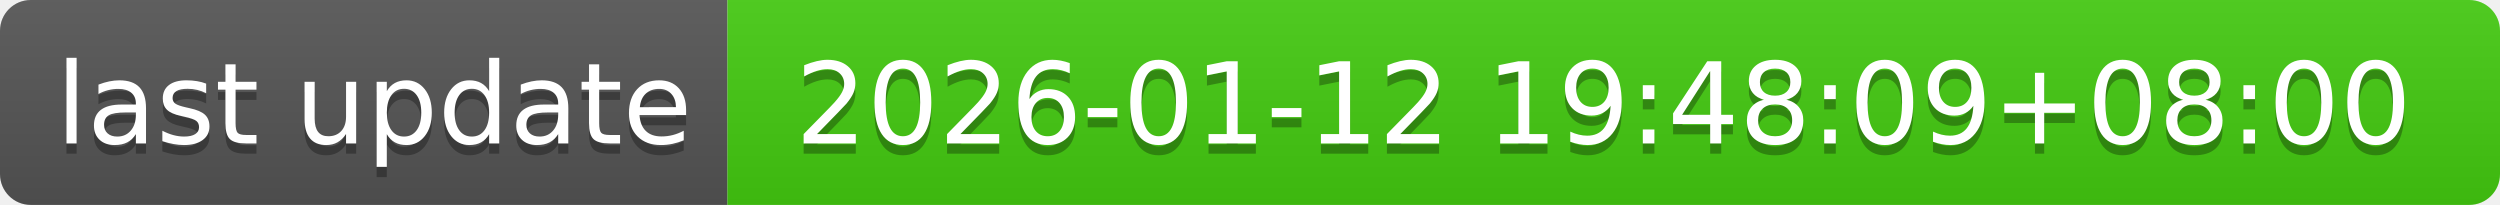
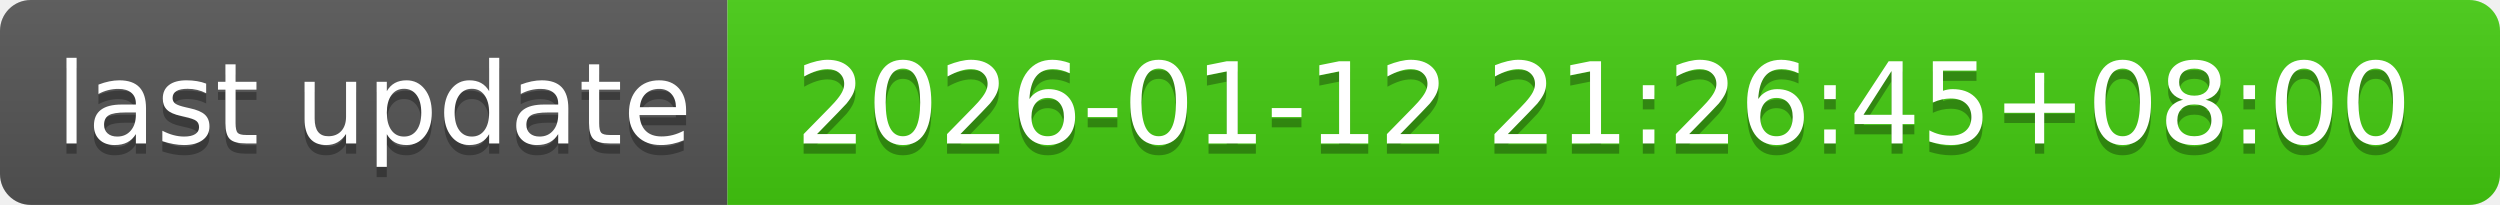
- <svg xmlns="http://www.w3.org/2000/svg" width="244" height="20" role="img" aria-label="last update: 2026-01-12 19:48:09+08:00">
+ <svg xmlns="http://www.w3.org/2000/svg" width="244" height="20" role="img" aria-label="last update: 2026-01-12 21:26:45+08:00">
  <linearGradient id="s" x2="0" y2="100%">
    <stop offset="0" stop-color="#bbb" stop-opacity=".1" />
    <stop offset="1" stop-opacity=".1" />
  </linearGradient>
  <clipPath id="r">
    <rect width="244" height="20" rx="3" fill="#fff" />
  </clipPath>
  <g clip-path="url(#r)">
    <rect width="71" height="20" fill="#555" />
    <rect x="71" width="173" height="20" fill="#4c1" />
    <rect width="244" height="20" fill="url(#s)" />
  </g>
  <g fill="#fff" text-anchor="middle" font-family="Verdana,Geneva,DejaVu Sans,sans-serif" text-rendering="geometricPrecision" font-size="110">
    <text aria-hidden="true" x="365" y="150" fill="#010101" fill-opacity=".3" transform="scale(.1)" textLength="610">last update</text>
    <text x="365" y="140" transform="scale(.1)" fill="#fff" textLength="610">last update</text>
-     <text aria-hidden="true" x="1565" y="150" fill="#010101" fill-opacity=".3" transform="scale(.1)" textLength="1630">2026-01-12 19:48:09+08:00</text>
-     <text x="1565" y="140" transform="scale(.1)" fill="#fff" textLength="1630">2026-01-12 19:48:09+08:00</text>
+     <text aria-hidden="true" x="1565" y="150" fill="#010101" fill-opacity=".3" transform="scale(.1)" textLength="1630">2026-01-12 21:26:45+08:00</text>
+     <text x="1565" y="140" transform="scale(.1)" fill="#fff" textLength="1630">2026-01-12 21:26:45+08:00</text>
  </g>
</svg>
